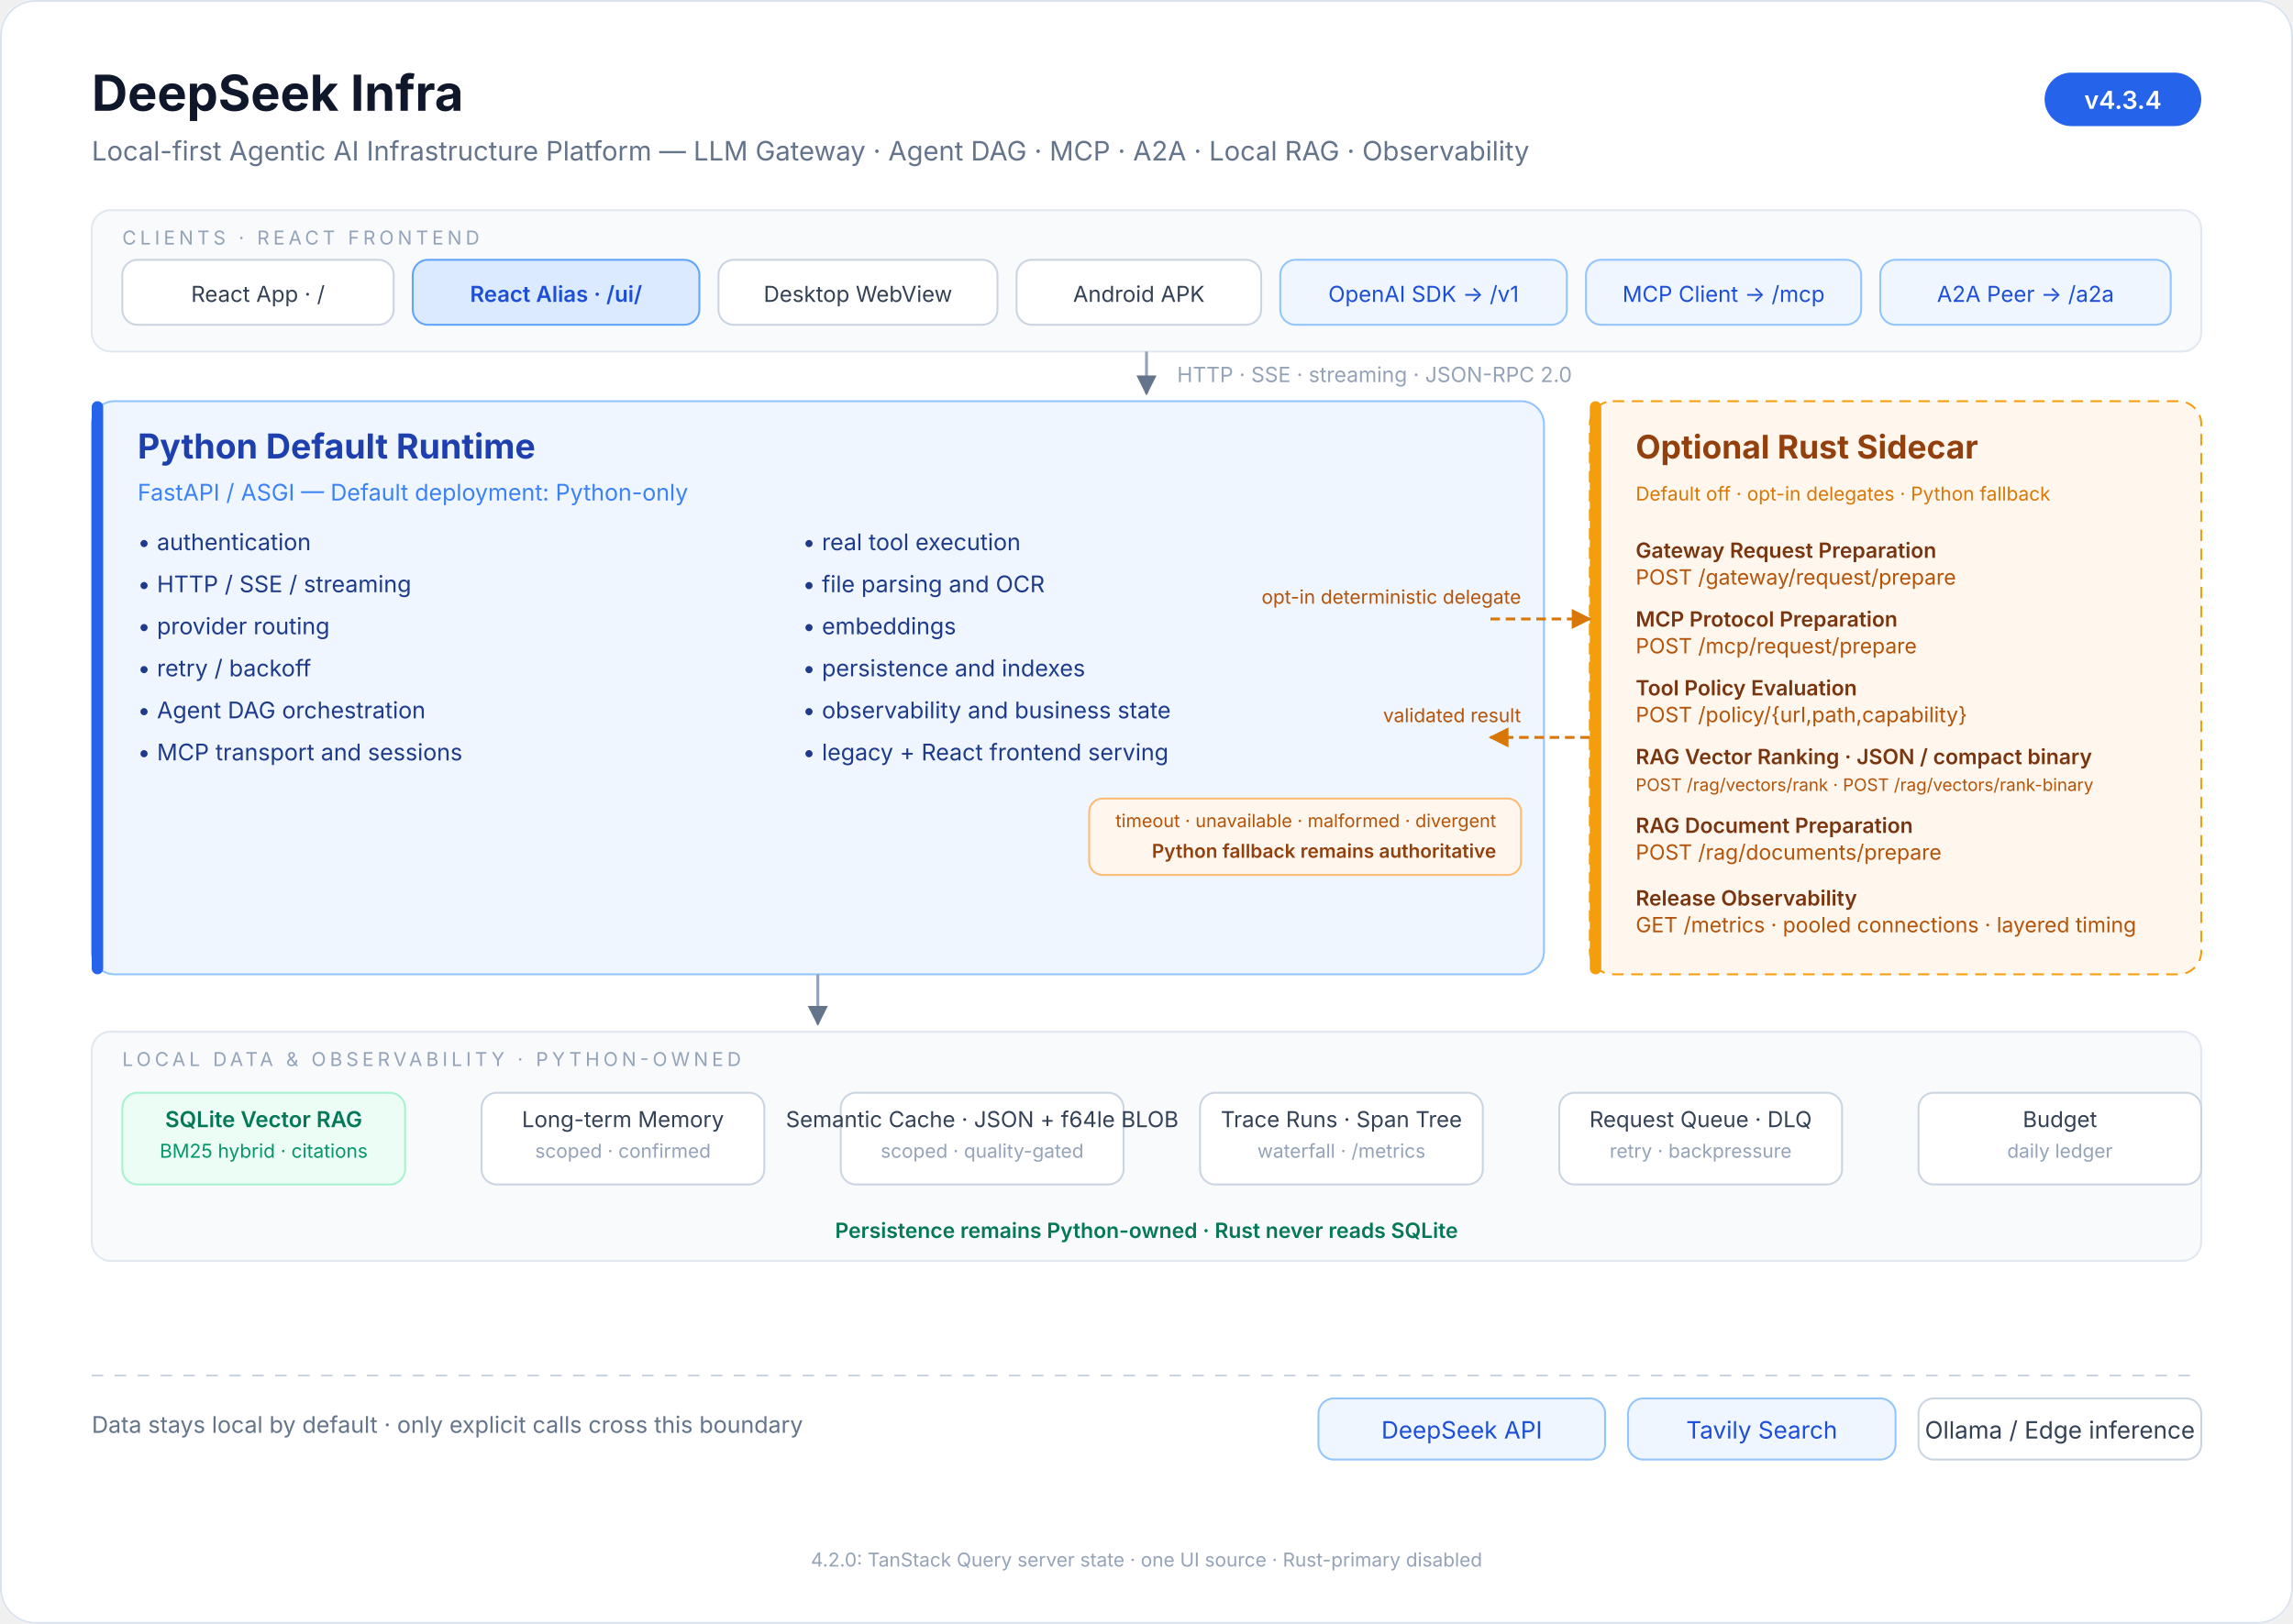
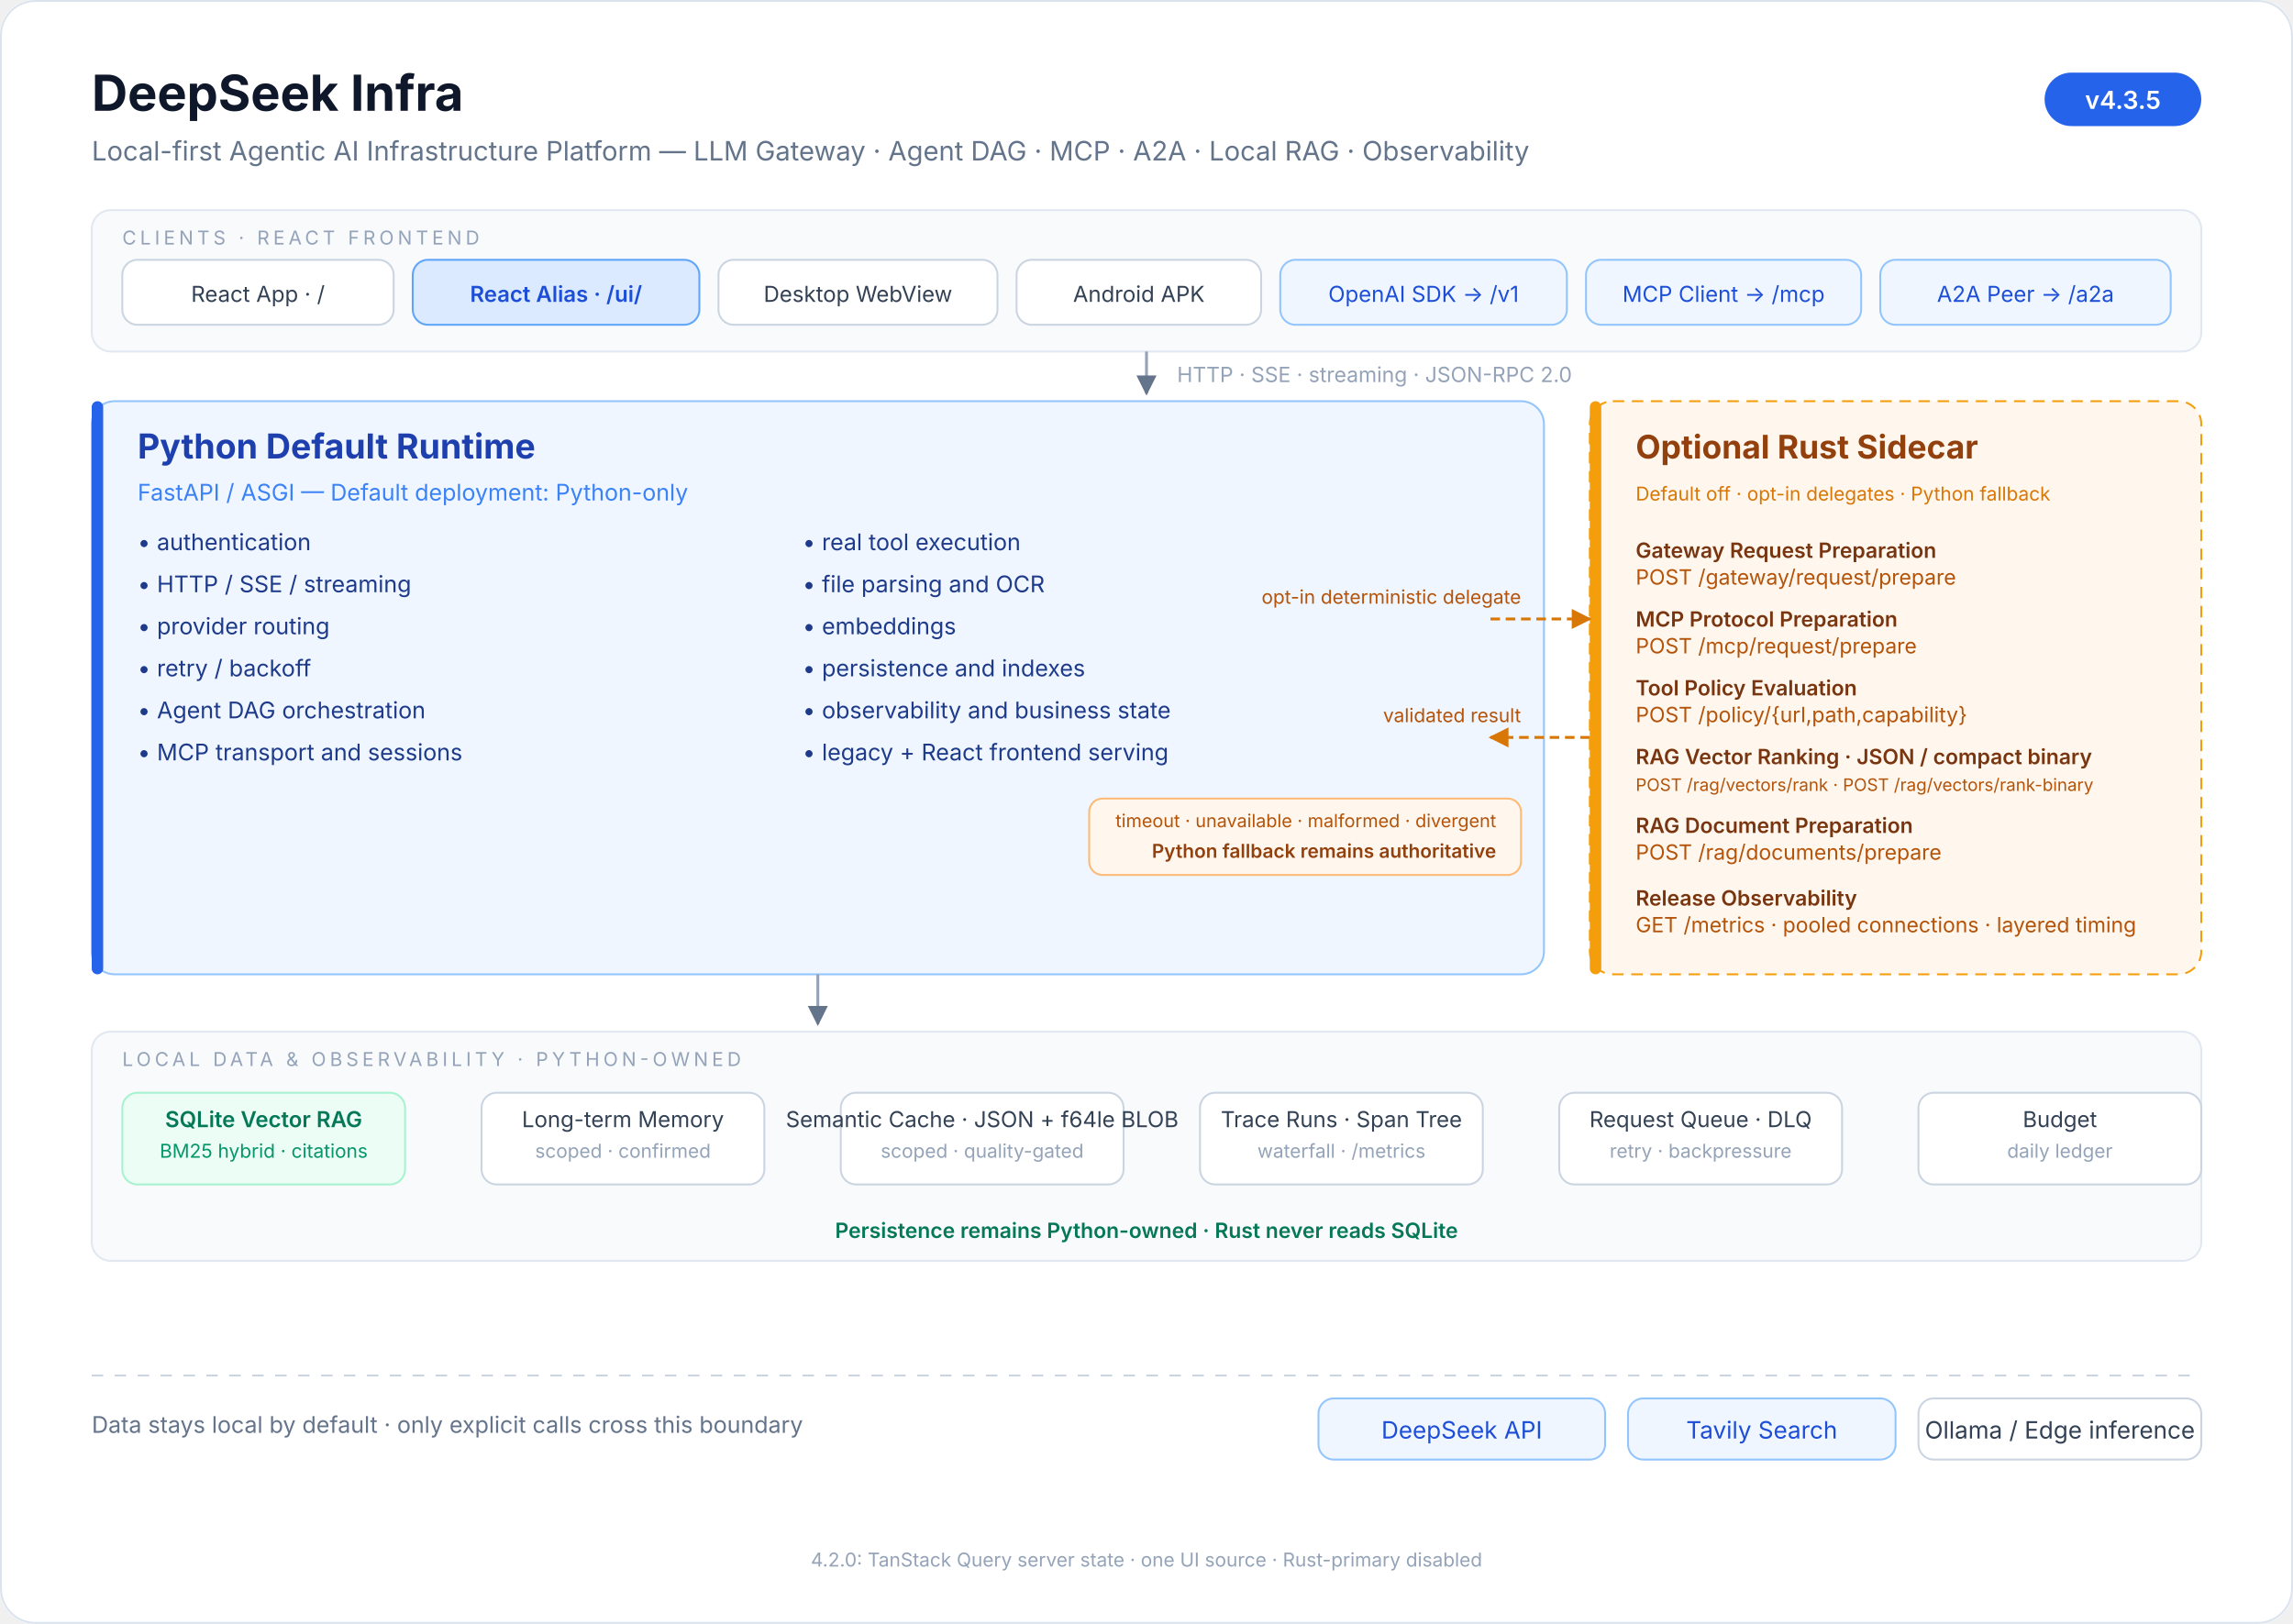
<svg xmlns="http://www.w3.org/2000/svg" viewBox="0 0 1200 850" font-family="ui-sans-serif, system-ui, -apple-system, 'Segoe UI', 'PingFang SC', 'Microsoft YaHei', sans-serif">
  <defs>
    <marker id="arrow" viewBox="0 0 10 10" refX="9" refY="5" markerWidth="7" markerHeight="7" orient="auto-start-reverse">
      <path d="M 0 0 L 10 5 L 0 10 z" fill="#64748b" />
    </marker>
    <marker id="rust-arrow" viewBox="0 0 10 10" refX="9" refY="5" markerWidth="7" markerHeight="7" orient="auto-start-reverse">
      <path d="M 0 0 L 10 5 L 0 10 z" fill="#d97706" />
    </marker>
  </defs>
  <rect x="0" y="0" width="1200" height="850" rx="18" fill="#ffffff" />
  <rect x="0.5" y="0.5" width="1199" height="849" rx="18" fill="none" stroke="#dbe3ee" />
  <text x="48" y="58" font-size="26" font-weight="700" fill="#0f172a">DeepSeek Infra</text>
  <text x="48" y="84" font-size="14" fill="#64748b">Local-first Agentic AI Infrastructure Platform — LLM Gateway · Agent DAG · MCP · A2A · Local RAG · Observability</text>
  <rect x="1070" y="38" width="82" height="28" rx="14" fill="#2563eb" />
-   <text x="1111" y="57" font-size="13" font-weight="600" fill="#ffffff" text-anchor="middle">v4.3.4</text>
+   <text x="1111" y="57" font-size="13" font-weight="600" fill="#ffffff" text-anchor="middle">v4.3.5</text>
  <rect x="48" y="110" width="1104" height="74" rx="10" fill="#f8fafc" stroke="#e2e8f0" />
  <text x="64" y="128" font-size="10" letter-spacing="2" fill="#94a3b8">CLIENTS · REACT FRONTEND</text>
  <g font-size="11.5" fill="#334155" text-anchor="middle">
    <rect x="64" y="136" width="142" height="34" rx="8" fill="#ffffff" stroke="#cbd5e1" />
    <text x="135" y="158">React App · /</text>
    <rect x="216" y="136" width="150" height="34" rx="8" fill="#dbeafe" stroke="#60a5fa" />
    <text x="291" y="158" fill="#1d4ed8" font-weight="600">React Alias · /ui/</text>
    <rect x="376" y="136" width="146" height="34" rx="8" fill="#ffffff" stroke="#cbd5e1" />
    <text x="449" y="158">Desktop WebView</text>
    <rect x="532" y="136" width="128" height="34" rx="8" fill="#ffffff" stroke="#cbd5e1" />
    <text x="596" y="158">Android APK</text>
    <rect x="670" y="136" width="150" height="34" rx="8" fill="#eff6ff" stroke="#93c5fd" />
    <text x="745" y="158" fill="#1d4ed8">OpenAI SDK → /v1</text>
    <rect x="830" y="136" width="144" height="34" rx="8" fill="#eff6ff" stroke="#93c5fd" />
    <text x="902" y="158" fill="#1d4ed8">MCP Client → /mcp</text>
    <rect x="984" y="136" width="152" height="34" rx="8" fill="#eff6ff" stroke="#93c5fd" />
    <text x="1060" y="158" fill="#1d4ed8">A2A Peer → /a2a</text>
  </g>
  <line x1="600" y1="184" x2="600" y2="206" stroke="#94a3b8" stroke-width="1.5" marker-end="url(#arrow)" />
  <text x="616" y="200" font-size="11" fill="#94a3b8">HTTP · SSE · streaming · JSON-RPC 2.0</text>
  <rect x="48" y="210" width="760" height="300" rx="12" fill="#eff6ff" stroke="#93c5fd" />
  <rect x="48" y="210" width="6" height="300" rx="3" fill="#2563eb" />
  <text x="72" y="240" font-size="18" font-weight="700" fill="#1e40af">Python Default Runtime</text>
  <text x="72" y="262" font-size="12" fill="#3b82f6">FastAPI / ASGI — Default deployment: Python-only</text>
  <g font-size="12" fill="#1e3a8a">
    <text x="72" y="288">• authentication</text>
    <text x="72" y="310">• HTTP / SSE / streaming</text>
    <text x="72" y="332">• provider routing</text>
    <text x="72" y="354">• retry / backoff</text>
    <text x="72" y="376">• Agent DAG orchestration</text>
    <text x="72" y="398">• MCP transport and sessions</text>
    <text x="420" y="288">• real tool execution</text>
    <text x="420" y="310">• file parsing and OCR</text>
    <text x="420" y="332">• embeddings</text>
    <text x="420" y="354">• persistence and indexes</text>
    <text x="420" y="376">• observability and business state</text>
    <text x="420" y="398">• legacy + React frontend serving</text>
  </g>
  <rect x="832" y="210" width="320" height="300" rx="12" fill="#fff7ed" stroke="#f59e0b" stroke-dasharray="6 4" />
  <rect x="832" y="210" width="6" height="300" rx="3" fill="#f59e0b" />
  <text x="856" y="240" font-size="17" font-weight="700" fill="#92400e">Optional Rust Sidecar</text>
  <text x="856" y="262" font-size="10" fill="#d97706">Default off · opt-in delegates · Python fallback</text>
  <g font-size="11" fill="#78350f">
    <text x="856" y="292" font-weight="600">Gateway Request Preparation</text>
    <text x="856" y="306" fill="#b45309">POST /gateway/request/prepare</text>
    <text x="856" y="328" font-weight="600">MCP Protocol Preparation</text>
    <text x="856" y="342" fill="#b45309">POST /mcp/request/prepare</text>
    <text x="856" y="364" font-weight="600">Tool Policy Evaluation</text>
    <text x="856" y="378" fill="#b45309">POST /policy/{url,path,capability}</text>
    <text x="856" y="400" font-weight="600">RAG Vector Ranking · JSON / compact binary</text>
    <text x="856" y="414" font-size="9" fill="#b45309">POST /rag/vectors/rank · POST /rag/vectors/rank-binary</text>
    <text x="856" y="436" font-weight="600">RAG Document Preparation</text>
    <text x="856" y="450" fill="#b45309">POST /rag/documents/prepare</text>
    <text x="856" y="474" font-weight="600">Release Observability</text>
    <text x="856" y="488" fill="#b45309">GET /metrics · pooled connections · layered timing</text>
  </g>
  <text x="796" y="316" font-size="10" fill="#b45309" text-anchor="end">opt-in deterministic delegate</text>
  <line x1="780" y1="324" x2="832" y2="324" stroke="#d97706" stroke-width="1.5" stroke-dasharray="5 3" marker-end="url(#rust-arrow)" />
  <line x1="832" y1="386" x2="780" y2="386" stroke="#d97706" stroke-width="1.5" stroke-dasharray="5 3" marker-end="url(#rust-arrow)" />
  <text x="796" y="378" font-size="10" fill="#b45309" text-anchor="end">validated result</text>
  <rect x="570" y="418" width="226" height="40" rx="7" fill="#fff7ed" stroke="#fdba74" />
  <text x="783" y="433" font-size="9.5" fill="#b45309" text-anchor="end">timeout · unavailable · malformed · divergent</text>
  <text x="783" y="449" font-size="10" fill="#92400e" text-anchor="end" font-weight="600">Python fallback remains authoritative</text>
  <line x1="428" y1="510" x2="428" y2="536" stroke="#94a3b8" stroke-width="1.5" marker-end="url(#arrow)" />
  <rect x="48" y="540" width="1104" height="120" rx="10" fill="#f8fafc" stroke="#e2e8f0" />
  <text x="64" y="558" font-size="10" letter-spacing="2" fill="#94a3b8">LOCAL DATA &amp; OBSERVABILITY · PYTHON-OWNED</text>
  <g font-size="11.5" fill="#334155" text-anchor="middle">
    <rect x="64" y="572" width="148" height="48" rx="8" fill="#ecfdf5" stroke="#a7f3d0" />
    <text x="138" y="590" fill="#047857" font-weight="600">SQLite Vector RAG</text>
    <text x="138" y="606" font-size="10" fill="#059669">BM25 hybrid · citations</text>
    <rect x="252" y="572" width="148" height="48" rx="8" fill="#ffffff" stroke="#cbd5e1" />
    <text x="326" y="590">Long-term Memory</text>
    <text x="326" y="606" font-size="10" fill="#94a3b8">scoped · confirmed</text>
    <rect x="440" y="572" width="148" height="48" rx="8" fill="#ffffff" stroke="#cbd5e1" />
    <text x="514" y="590">Semantic Cache · JSON + f64le BLOB</text>
    <text x="514" y="606" font-size="10" fill="#94a3b8">scoped · quality-gated</text>
    <rect x="628" y="572" width="148" height="48" rx="8" fill="#ffffff" stroke="#cbd5e1" />
    <text x="702" y="590">Trace Runs · Span Tree</text>
    <text x="702" y="606" font-size="10" fill="#94a3b8">waterfall · /metrics</text>
    <rect x="816" y="572" width="148" height="48" rx="8" fill="#ffffff" stroke="#cbd5e1" />
    <text x="890" y="590">Request Queue · DLQ</text>
    <text x="890" y="606" font-size="10" fill="#94a3b8">retry · backpressure</text>
    <rect x="1004" y="572" width="148" height="48" rx="8" fill="#ffffff" stroke="#cbd5e1" />
    <text x="1078" y="590">Budget</text>
    <text x="1078" y="606" font-size="10" fill="#94a3b8">daily ledger</text>
  </g>
  <text x="600" y="648" font-size="11" fill="#047857" text-anchor="middle" font-weight="600">Persistence remains Python-owned · Rust never reads SQLite</text>
  <line x1="48" y1="720" x2="1152" y2="720" stroke="#cbd5e1" stroke-dasharray="6 6" />
  <text x="48" y="750" font-size="12" fill="#64748b">Data stays local by default · only explicit calls cross this boundary</text>
  <g font-size="12.5" text-anchor="middle">
    <rect x="690" y="732" width="150" height="32" rx="8" fill="#eff6ff" stroke="#93c5fd" />
    <text x="765" y="753" fill="#1d4ed8">DeepSeek API</text>
    <rect x="852" y="732" width="140" height="32" rx="8" fill="#eff6ff" stroke="#93c5fd" />
    <text x="922" y="753" fill="#1d4ed8">Tavily Search</text>
    <rect x="1004" y="732" width="148" height="32" rx="8" fill="#ffffff" stroke="#cbd5e1" />
    <text x="1078" y="753" fill="#334155">Ollama / Edge inference</text>
  </g>
  <text x="600" y="820" font-size="10" fill="#94a3b8" text-anchor="middle">4.2.0: TanStack Query server state · one UI source · Rust-primary disabled</text>
</svg>
